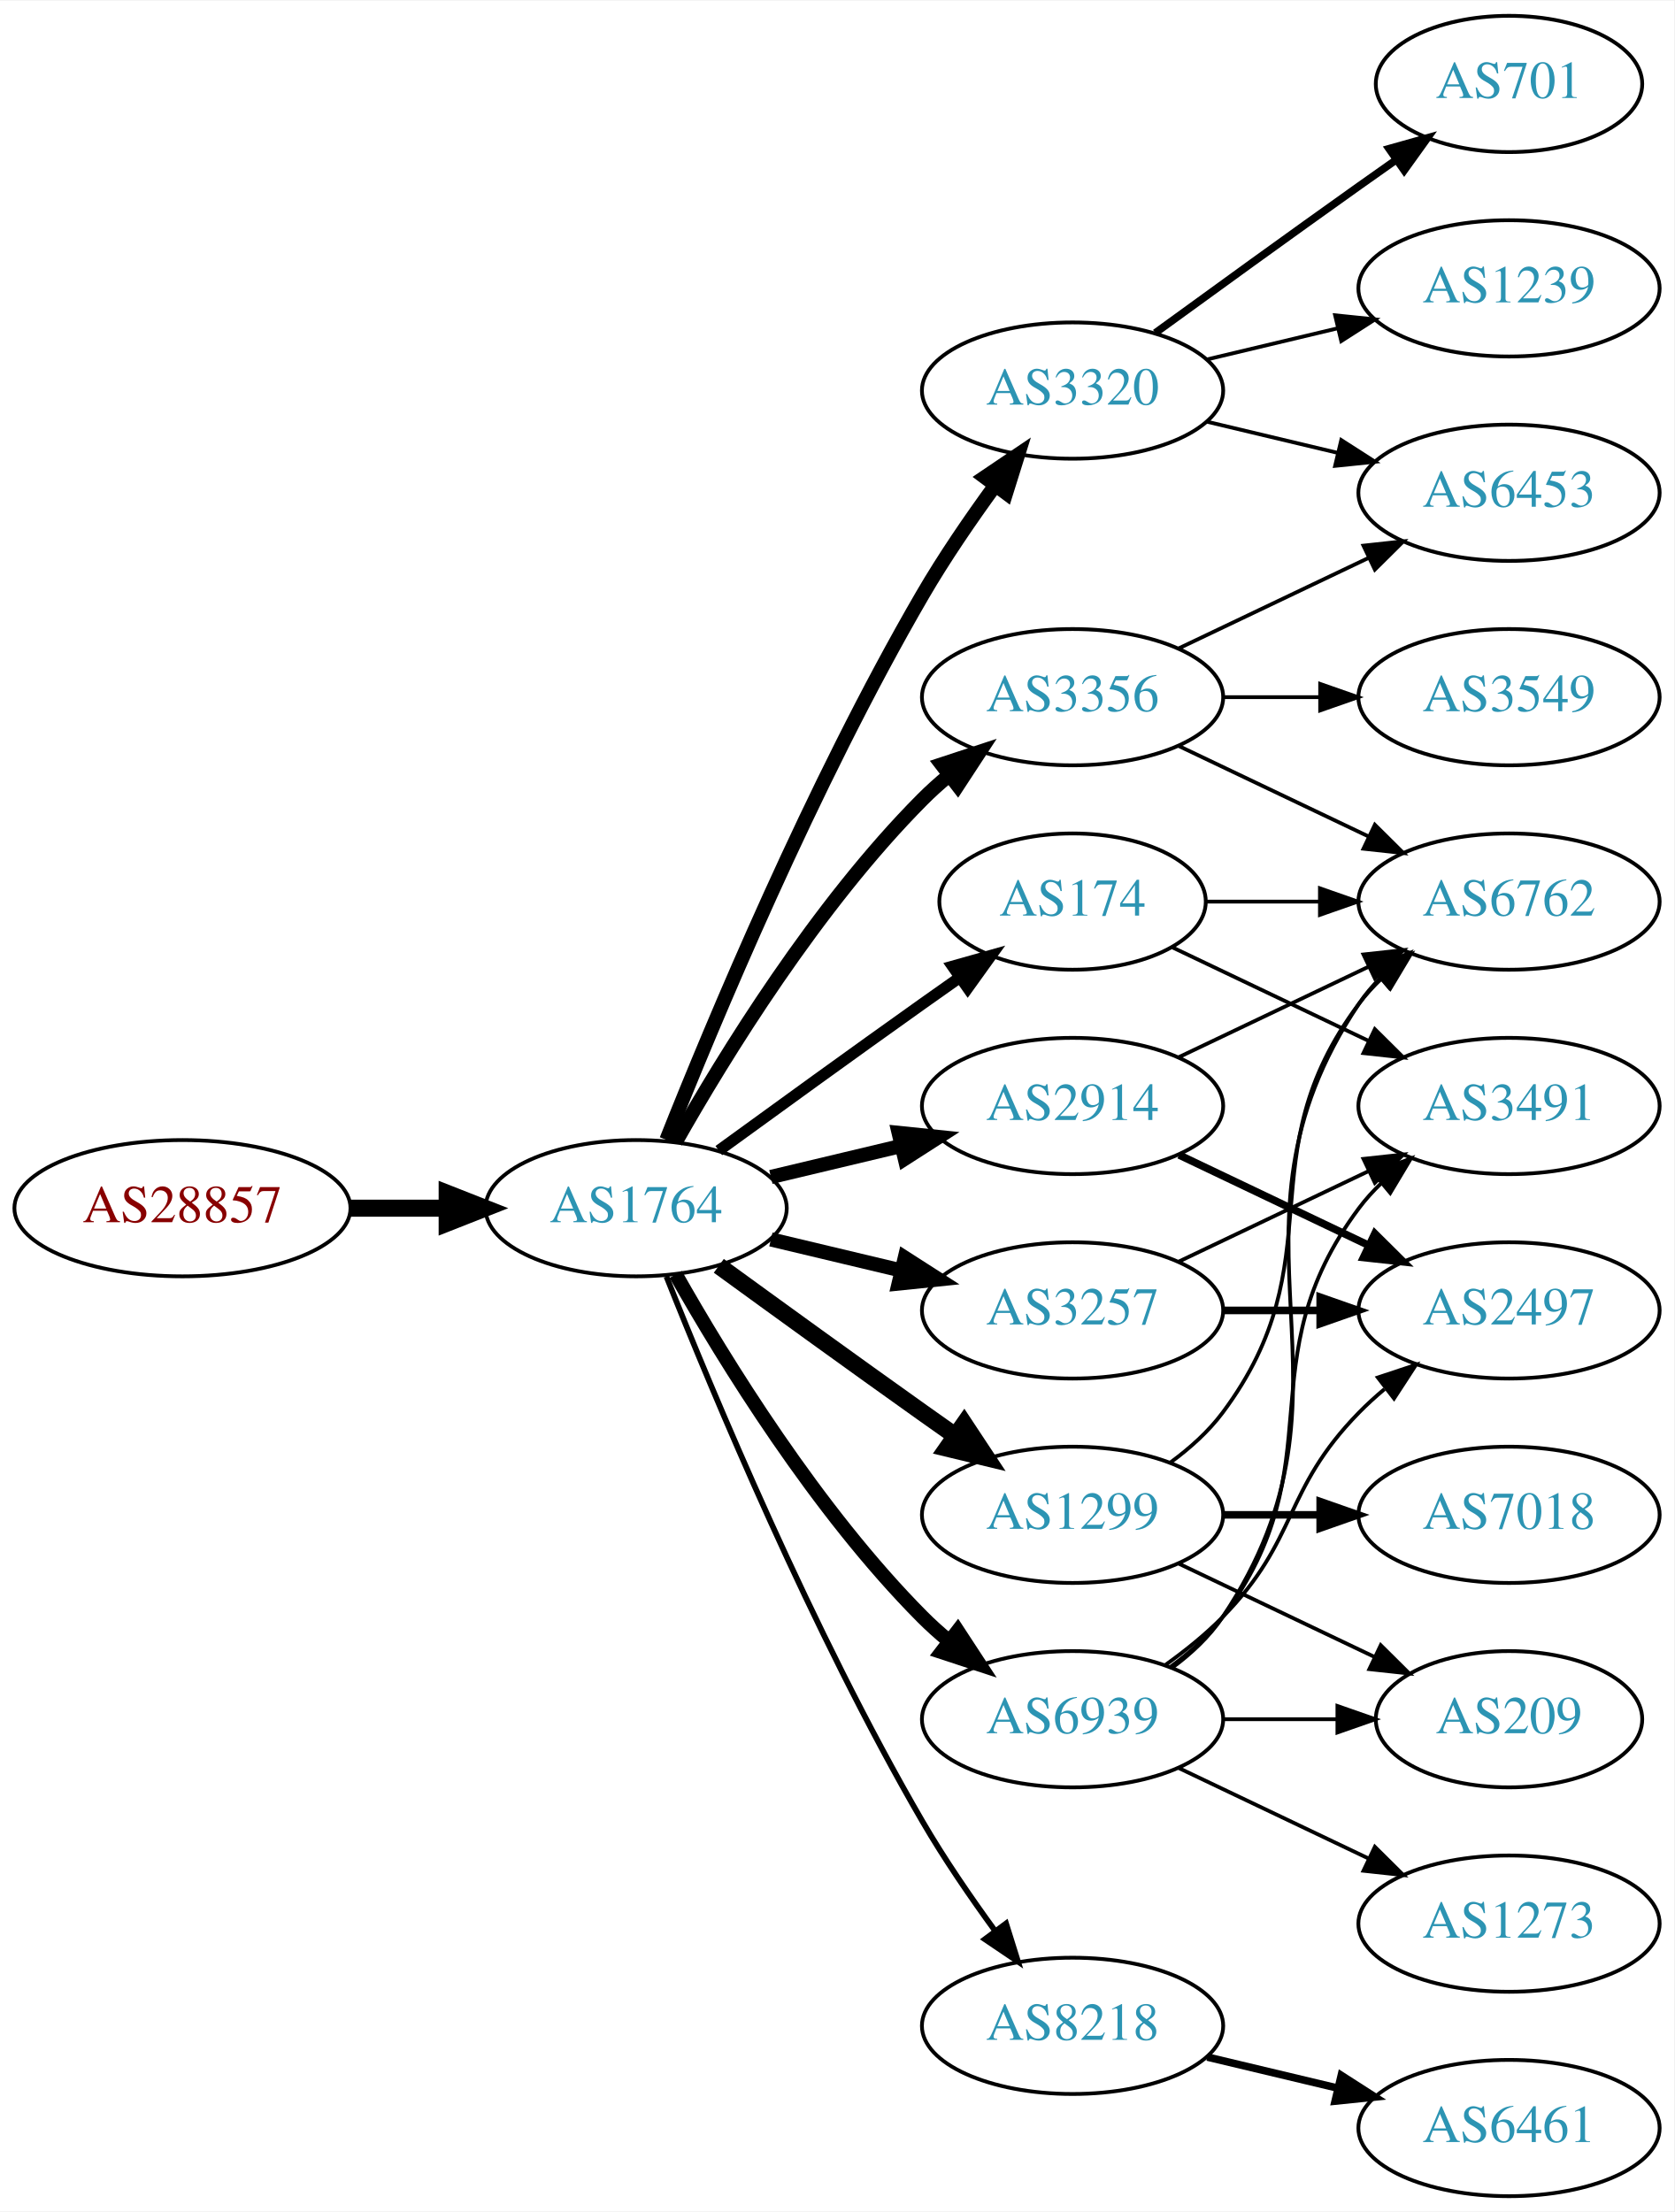
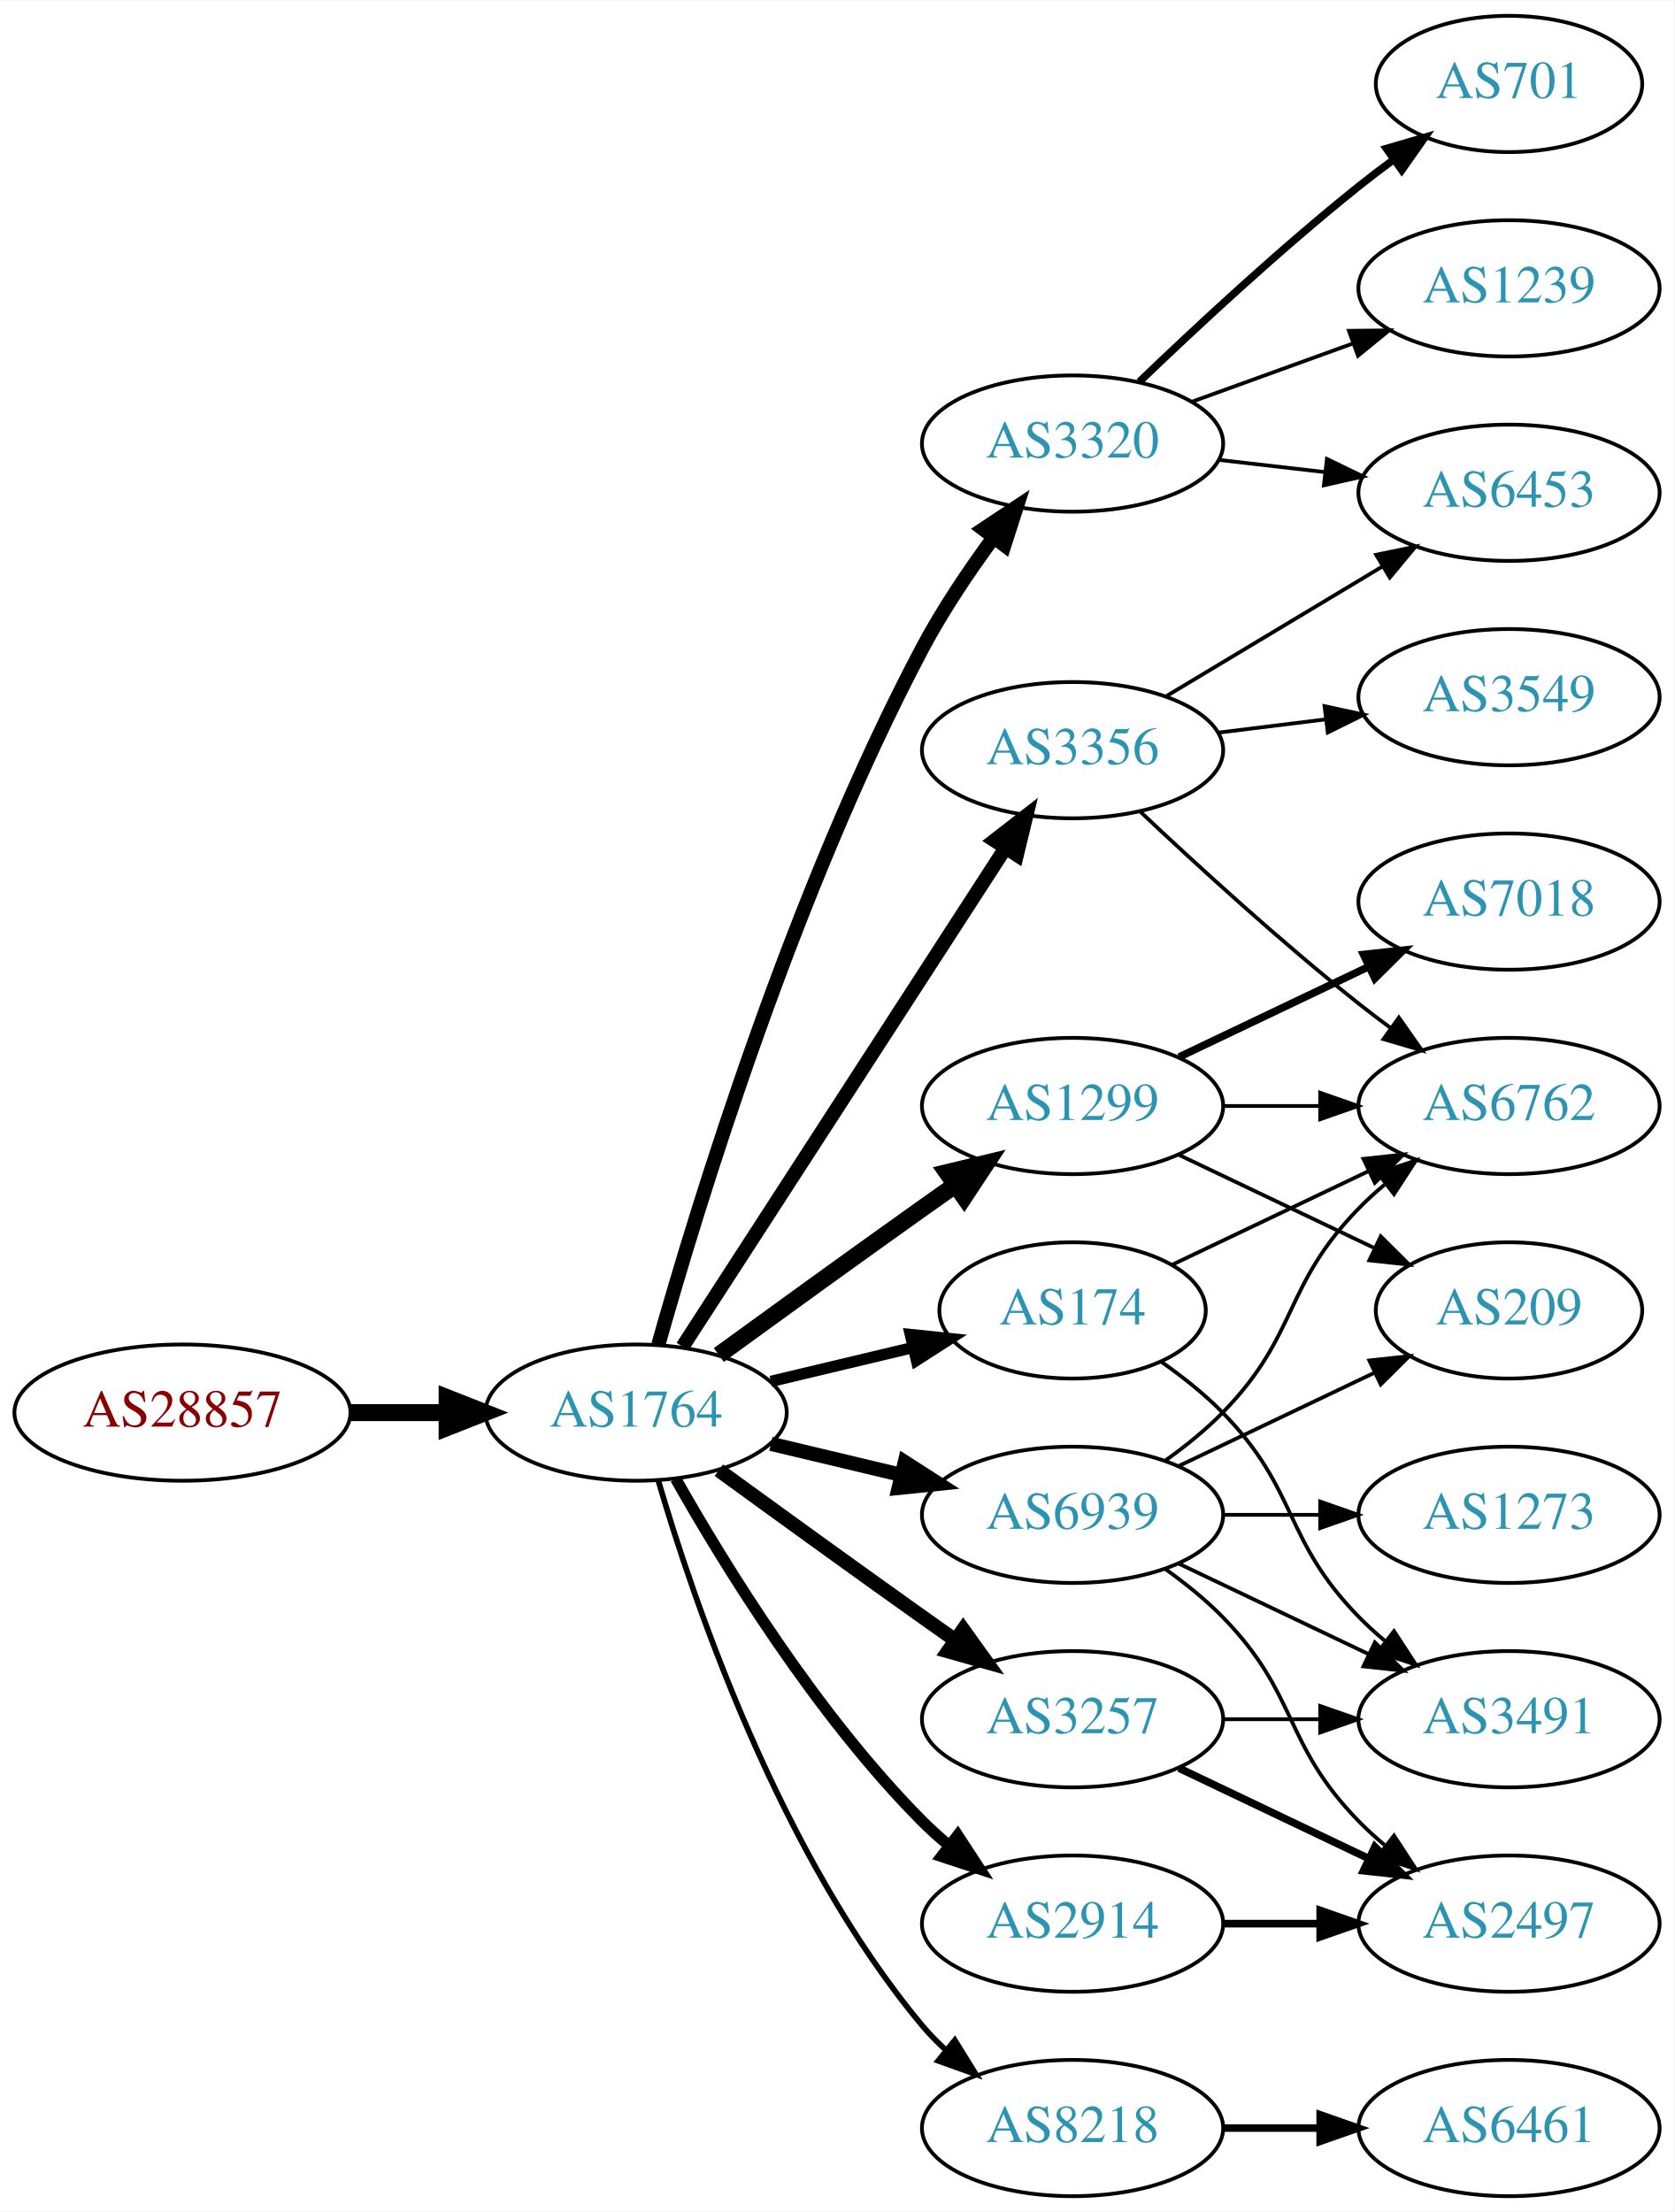
<svg xmlns="http://www.w3.org/2000/svg" xmlns:xlink="http://www.w3.org/1999/xlink" width="442pt" height="584pt" viewBox="0.00 0.00 442.27 584.00">
  <g id="graph0" class="graph" transform="scale(1 1) rotate(0) translate(4 580)">
    <polygon fill="white" stroke="none" points="-4,4 -4,-580 438.271,-580 438.271,4 -4,4" />
    <g id="node1" class="node">
      <g id="a_node1">
        <a xlink:href="/asn/28857" xlink:title="AS28857 ~ DXC Technology Austria GmbH [AT]">
-           <ellipse fill="#ffffff" stroke="black" cx="44.196" cy="-261" rx="44.393" ry="18" />
-           <text text-anchor="middle" x="44.196" y="-257.3" font-family="Times,serif" font-size="14.00" fill="#880000">AS28857</text>
+           <ellipse fill="#ffffff" stroke="black" cx="44.196" cy="-207" rx="44.393" ry="18" />
+           <text text-anchor="middle" x="44.196" y="-203.3" font-family="Times,serif" font-size="14.00" fill="#880000">AS28857</text>
        </a>
      </g>
    </g>
    <g id="node2" class="node">
      <g id="a_node2">
        <a xlink:href="/asn/1764" xlink:title="AS1764 ~ NEXTLAYER-AS [AT]">
-           <ellipse fill="#ffffff" stroke="black" cx="164.039" cy="-261" rx="39.794" ry="18" />
-           <text text-anchor="middle" x="164.039" y="-257.3" font-family="Times,serif" font-size="14.00" fill="#2c94b3">AS1764</text>
+           <ellipse fill="#ffffff" stroke="black" cx="164.039" cy="-207" rx="39.794" ry="18" />
+           <text text-anchor="middle" x="164.039" y="-203.3" font-family="Times,serif" font-size="14.00" fill="#2c94b3">AS1764</text>
        </a>
      </g>
    </g>
    <g id="edge1" class="edge">
-       <path fill="none" stroke="black" stroke-width="4.5" d="M88.407,-261C96.72,-261 105.482,-261 113.965,-261" />
-       <polygon fill="black" stroke="black" stroke-width="4.5" points="114.123,-264.938 124.123,-261 114.123,-257.063 114.123,-264.938" />
+       <path fill="none" stroke="black" stroke-width="4.5" d="M88.407,-207C96.72,-207 105.482,-207 113.965,-207" />
+       <polygon fill="black" stroke="black" stroke-width="4.5" points="114.123,-210.938 124.123,-207 114.123,-203.063 114.123,-210.938" />
    </g>
    <g id="node3" class="node">
      <g id="a_node3">
-         <a xlink:href="/asn/3320" xlink:title="AS3320 ~ DTAG [DE]">
-           <ellipse fill="#ffffff" stroke="black" cx="279.332" cy="-477" rx="39.794" ry="18" />
-           <text text-anchor="middle" x="279.332" y="-473.3" font-family="Times,serif" font-size="14.00" fill="#2c94b3">AS3320</text>
+         <a xlink:href="/asn/3356" xlink:title="AS3356 ~ Level 3 Parent, LLC [US]">
+           <ellipse fill="#ffffff" stroke="black" cx="279.332" cy="-382" rx="39.794" ry="18" />
+           <text text-anchor="middle" x="279.332" y="-378.3" font-family="Times,serif" font-size="14.00" fill="#2c94b3">AS3356</text>
        </a>
      </g>
    </g>
    <g id="edge2" class="edge">
-       <path fill="none" stroke="black" stroke-width="3.75" d="M172.042,-279.051C184.169,-309.57 210.587,-372.933 239.685,-423 245.392,-432.819 252.43,-443.078 258.929,-451.984" />
-       <polygon fill="black" stroke="black" stroke-width="3.75" points="256.155,-454.119 264.934,-460.05 261.77,-449.938 256.155,-454.119" />
+       <path fill="none" stroke="black" stroke-width="3.75" d="M176.316,-224.419C196.335,-255.343 238.172,-319.967 261.573,-356.113" />
+       <polygon fill="black" stroke="black" stroke-width="3.75" points="258.727,-358.159 267.1,-364.651 264.604,-354.354 258.727,-358.159" />
    </g>
    <g id="node4" class="node">
      <g id="a_node4">
        <a xlink:href="/asn/2914" xlink:title="AS2914 ~ NTT America, Inc. [US]">
-           <ellipse fill="#ffffff" stroke="black" cx="279.332" cy="-288" rx="39.794" ry="18" />
-           <text text-anchor="middle" x="279.332" y="-284.3" font-family="Times,serif" font-size="14.00" fill="#2c94b3">AS2914</text>
+           <ellipse fill="#ffffff" stroke="black" cx="279.332" cy="-72" rx="39.794" ry="18" />
+           <text text-anchor="middle" x="279.332" y="-68.3" font-family="Times,serif" font-size="14.00" fill="#2c94b3">AS2914</text>
        </a>
      </g>
    </g>
    <g id="edge3" class="edge">
-       <path fill="none" stroke="black" stroke-width="3.75" d="M199.646,-269.248C210.517,-271.838 222.671,-274.735 234.114,-277.462" />
-       <polygon fill="black" stroke="black" stroke-width="3.75" points="233.397,-280.889 243.936,-279.803 235.02,-274.08 233.397,-280.889" />
+       <path fill="none" stroke="black" stroke-width="3" d="M174.498,-189.51C187.28,-166.904 211.712,-127.114 239.685,-99 241.796,-96.879 244.092,-94.812 246.477,-92.829" />
+       <polygon fill="black" stroke="black" stroke-width="3" points="248.993,-95.31 254.793,-86.444 244.73,-89.758 248.993,-95.31" />
    </g>
    <g id="node5" class="node">
      <g id="a_node5">
-         <a xlink:href="/asn/3356" xlink:title="AS3356 ~ Level 3 Parent, LLC [US]">
-           <ellipse fill="#ffffff" stroke="black" cx="279.332" cy="-396" rx="39.794" ry="18" />
-           <text text-anchor="middle" x="279.332" y="-392.3" font-family="Times,serif" font-size="14.00" fill="#2c94b3">AS3356</text>
+         <a xlink:href="/asn/1299" xlink:title="AS1299 ~ Telia Carrier [EU]">
+           <ellipse fill="#ffffff" stroke="black" cx="279.332" cy="-288" rx="39.794" ry="18" />
+           <text text-anchor="middle" x="279.332" y="-284.3" font-family="Times,serif" font-size="14.00" fill="#2c94b3">AS1299</text>
        </a>
      </g>
    </g>
    <g id="edge4" class="edge">
-       <path fill="none" stroke="black" stroke-width="3.75" d="M174.498,-278.49C187.28,-301.096 211.712,-340.886 239.685,-369 241.796,-371.121 244.092,-373.188 246.477,-375.171" />
-       <polygon fill="black" stroke="black" stroke-width="3.75" points="244.73,-378.242 254.793,-381.556 248.993,-372.69 244.73,-378.242" />
+       <path fill="none" stroke="black" stroke-width="4.5" d="M185.887,-222.222C200.821,-233.091 221.435,-248.025 239.685,-261 242.506,-263.005 245.449,-265.085 248.397,-267.159" />
+       <polygon fill="black" stroke="black" stroke-width="4.5" points="246.173,-270.409 256.621,-272.926 250.694,-263.961 246.173,-270.409" />
    </g>
    <g id="node6" class="node">
      <g id="a_node6">
-         <a xlink:href="/asn/3257" xlink:title="AS3257 ~ GTT [DE]">
-           <ellipse fill="#ffffff" stroke="black" cx="279.332" cy="-234" rx="39.794" ry="18" />
-           <text text-anchor="middle" x="279.332" y="-230.3" font-family="Times,serif" font-size="14.00" fill="#2c94b3">AS3257</text>
+         <a xlink:href="/asn/3320" xlink:title="AS3320 ~ DTAG [DE]">
+           <ellipse fill="#ffffff" stroke="black" cx="279.332" cy="-463" rx="39.794" ry="18" />
+           <text text-anchor="middle" x="279.332" y="-459.3" font-family="Times,serif" font-size="14.00" fill="#2c94b3">AS3320</text>
        </a>
      </g>
    </g>
    <g id="edge5" class="edge">
-       <path fill="none" stroke="black" stroke-width="3.75" d="M199.646,-252.752C210.517,-250.162 222.671,-247.265 234.114,-244.538" />
-       <polygon fill="black" stroke="black" stroke-width="3.75" points="235.02,-247.92 243.936,-242.197 233.397,-241.111 235.02,-247.92" />
+       <path fill="none" stroke="black" stroke-width="3.75" d="M169.916,-224.97C180.097,-261.101 205.53,-344.59 239.685,-409 245.006,-419.034 251.955,-429.342 258.491,-438.228" />
+       <polygon fill="black" stroke="black" stroke-width="3.75" points="255.739,-440.392 264.564,-446.255 261.322,-436.169 255.739,-440.392" />
    </g>
    <g id="node7" class="node">
      <g id="a_node7">
-         <a xlink:href="/asn/1299" xlink:title="AS1299 ~ Telia Carrier [EU]">
-           <ellipse fill="#ffffff" stroke="black" cx="279.332" cy="-180" rx="39.794" ry="18" />
-           <text text-anchor="middle" x="279.332" y="-176.3" font-family="Times,serif" font-size="14.00" fill="#2c94b3">AS1299</text>
+         <a xlink:href="/asn/174" xlink:title="AS174 ~ Cogent Communications [US]">
+           <ellipse fill="#ffffff" stroke="black" cx="279.332" cy="-234" rx="35.194" ry="18" />
+           <text text-anchor="middle" x="279.332" y="-230.3" font-family="Times,serif" font-size="14.00" fill="#2c94b3">AS174</text>
        </a>
      </g>
    </g>
    <g id="edge6" class="edge">
-       <path fill="none" stroke="black" stroke-width="4.5" d="M185.887,-245.778C200.821,-234.909 221.435,-219.975 239.685,-207 242.506,-204.995 245.449,-202.915 248.397,-200.841" />
-       <polygon fill="black" stroke="black" stroke-width="4.5" points="250.694,-204.039 256.621,-195.074 246.173,-197.591 250.694,-204.039" />
+       <path fill="none" stroke="black" stroke-width="3" d="M199.646,-215.248C211.44,-218.058 224.745,-221.229 237.013,-224.153" />
+       <polygon fill="black" stroke="black" stroke-width="3" points="236.479,-227.624 247.018,-226.537 238.101,-220.814 236.479,-227.624" />
    </g>
    <g id="node8" class="node">
      <g id="a_node8">
-         <a xlink:href="/asn/174" xlink:title="AS174 ~ Cogent Communications [US]">
-           <ellipse fill="#ffffff" stroke="black" cx="279.332" cy="-342" rx="35.194" ry="18" />
-           <text text-anchor="middle" x="279.332" y="-338.3" font-family="Times,serif" font-size="14.00" fill="#2c94b3">AS174</text>
+         <a xlink:href="/asn/3257" xlink:title="AS3257 ~ GTT [DE]">
+           <ellipse fill="#ffffff" stroke="black" cx="279.332" cy="-126" rx="39.794" ry="18" />
+           <text text-anchor="middle" x="279.332" y="-122.3" font-family="Times,serif" font-size="14.00" fill="#2c94b3">AS3257</text>
        </a>
      </g>
    </g>
    <g id="edge7" class="edge">
-       <path fill="none" stroke="black" stroke-width="3" d="M185.887,-276.222C200.821,-287.091 221.435,-302.025 239.685,-315 242.895,-317.282 246.264,-319.661 249.619,-322.018" />
-       <polygon fill="black" stroke="black" stroke-width="3" points="247.631,-324.899 257.83,-327.77 251.647,-319.166 247.631,-324.899" />
+       <path fill="none" stroke="black" stroke-width="3.75" d="M185.887,-191.778C200.821,-180.909 221.435,-165.975 239.685,-153 242.506,-150.995 245.449,-148.915 248.397,-146.841" />
+       <polygon fill="black" stroke="black" stroke-width="3.75" points="250.443,-149.681 256.621,-141.074 246.424,-143.95 250.443,-149.681" />
    </g>
    <g id="node9" class="node">
      <g id="a_node9">
        <a xlink:href="/asn/8218" xlink:title="AS8218 ~ legacy Neotelecoms [FR]">
-           <ellipse fill="#ffffff" stroke="black" cx="279.332" cy="-45" rx="39.794" ry="18" />
-           <text text-anchor="middle" x="279.332" y="-41.3" font-family="Times,serif" font-size="14.00" fill="#2c94b3">AS8218</text>
+           <ellipse fill="#ffffff" stroke="black" cx="279.332" cy="-18" rx="39.794" ry="18" />
+           <text text-anchor="middle" x="279.332" y="-14.3" font-family="Times,serif" font-size="14.00" fill="#2c94b3">AS8218</text>
        </a>
      </g>
    </g>
    <g id="edge8" class="edge">
-       <path fill="none" stroke="black" stroke-width="1.5" d="M172.042,-242.949C184.169,-212.43 210.587,-149.067 239.685,-99 245.392,-89.181 252.43,-78.922 258.929,-70.016" />
-       <polygon fill="black" stroke="black" stroke-width="1.5" points="261.77,-72.061 264.934,-61.95 256.155,-67.881 261.77,-72.061" />
+       <path fill="none" stroke="black" stroke-width="1.5" d="M169.913,-188.998C179.227,-157.156 202.043,-90.019 239.685,-45 241.555,-42.763 243.654,-40.626 245.88,-38.604" />
+       <polygon fill="black" stroke="black" stroke-width="1.5" points="248.227,-41.208 253.799,-32.196 243.823,-35.766 248.227,-41.208" />
    </g>
    <g id="node10" class="node">
      <g id="a_node10">
        <a xlink:href="/asn/6939" xlink:title="AS6939 ~ Hurricane Electric LLC [US]">
-           <ellipse fill="#ffffff" stroke="black" cx="279.332" cy="-126" rx="39.794" ry="18" />
-           <text text-anchor="middle" x="279.332" y="-122.3" font-family="Times,serif" font-size="14.00" fill="#2c94b3">AS6939</text>
+           <ellipse fill="#ffffff" stroke="black" cx="279.332" cy="-180" rx="39.794" ry="18" />
+           <text text-anchor="middle" x="279.332" y="-176.3" font-family="Times,serif" font-size="14.00" fill="#2c94b3">AS6939</text>
        </a>
      </g>
    </g>
    <g id="edge9" class="edge">
-       <path fill="none" stroke="black" stroke-width="3.75" d="M174.498,-243.51C187.28,-220.904 211.712,-181.114 239.685,-153 241.796,-150.879 244.092,-148.812 246.477,-146.829" />
-       <polygon fill="black" stroke="black" stroke-width="3.75" points="248.993,-149.31 254.793,-140.444 244.73,-143.758 248.993,-149.31" />
+       <path fill="none" stroke="black" stroke-width="3.75" d="M199.646,-198.752C210.517,-196.162 222.671,-193.265 234.114,-190.538" />
+       <polygon fill="black" stroke="black" stroke-width="3.75" points="235.02,-193.92 243.936,-188.197 233.397,-187.111 235.02,-193.92" />
    </g>
    <g id="node11" class="node">
      <g id="a_node11">
+         <a xlink:href="/asn/6453" xlink:title="AS6453 ~ TATA COMMUNICATIONS (AMERICA) INC [US]">
+           <ellipse fill="#ffffff" stroke="black" cx="394.625" cy="-450" rx="39.794" ry="18" />
+           <text text-anchor="middle" x="394.625" y="-446.3" font-family="Times,serif" font-size="14.00" fill="#2c94b3">AS6453</text>
+         </a>
+       </g>
+     </g>
+     <g id="edge10" class="edge">
+       <path fill="none" stroke="black" d="M304.082,-396.255C320.698,-406.229 343.094,-419.671 361.331,-430.617" />
+       <polygon fill="black" stroke="black" points="359.531,-433.618 369.906,-435.764 363.133,-427.616 359.531,-433.618" />
+     </g>
+     <g id="node12" class="node">
+       <g id="a_node12">
+         <a xlink:href="/asn/6762" xlink:title="AS6762 ~ TELECOM ITALIA SPARKLE S.p.A. [IT]">
+           <ellipse fill="#ffffff" stroke="black" cx="394.625" cy="-288" rx="39.794" ry="18" />
+           <text text-anchor="middle" x="394.625" y="-284.3" font-family="Times,serif" font-size="14.00" fill="#2c94b3">AS6762</text>
+         </a>
+       </g>
+     </g>
+     <g id="edge11" class="edge">
+       <path fill="none" stroke="black" d="M297.307,-365.68C312.109,-351.716 334.378,-331.342 354.978,-315 357.689,-312.849 360.559,-310.672 363.461,-308.537" />
+       <polygon fill="black" stroke="black" points="365.535,-311.356 371.62,-302.683 361.455,-305.669 365.535,-311.356" />
+     </g>
+     <g id="node13" class="node">
+       <g id="a_node13">
+         <a xlink:href="/asn/3549" xlink:title="AS3549 ~ Level 3 Parent, LLC [US]">
+           <ellipse fill="#ffffff" stroke="black" cx="394.625" cy="-396" rx="39.794" ry="18" />
+           <text text-anchor="middle" x="394.625" y="-392.3" font-family="Times,serif" font-size="14.00" fill="#2c94b3">AS3549</text>
+         </a>
+       </g>
+     </g>
+     <g id="edge12" class="edge">
+       <path fill="none" stroke="black" d="M317.742,-386.623C326.83,-387.746 336.667,-388.962 346.152,-390.134" />
+       <polygon fill="black" stroke="black" points="345.9,-393.629 356.254,-391.382 346.758,-386.682 345.9,-393.629" />
+     </g>
+     <g id="node18" class="node">
+       <g id="a_node18">
+         <a xlink:href="/asn/2497" xlink:title="AS2497 ~ Internet Initiative Japan Inc. [JP]">
+           <ellipse fill="#ffffff" stroke="black" cx="394.625" cy="-72" rx="39.794" ry="18" />
+           <text text-anchor="middle" x="394.625" y="-68.3" font-family="Times,serif" font-size="14.00" fill="#2c94b3">AS2497</text>
+         </a>
+       </g>
+     </g>
+     <g id="edge19" class="edge">
+       <path fill="none" stroke="black" stroke-width="2" d="M319.004,-72C327.207,-72 335.971,-72 344.503,-72" />
+       <polygon fill="black" stroke="black" stroke-width="2" points="344.742,-75.5 354.742,-72 344.742,-68.5 344.742,-75.5" />
+     </g>
+     <g id="edge13" class="edge">
+       <path fill="none" stroke="black" d="M319.004,-288C327.207,-288 335.971,-288 344.503,-288" />
+       <polygon fill="black" stroke="black" points="344.742,-291.5 354.742,-288 344.742,-284.5 344.742,-291.5" />
+     </g>
+     <g id="node14" class="node">
+       <g id="a_node14">
+         <a xlink:href="/asn/7018" xlink:title="AS7018 ~ AT&amp;T Services, Inc. [US]">
+           <ellipse fill="#ffffff" stroke="black" cx="394.625" cy="-342" rx="39.794" ry="18" />
+           <text text-anchor="middle" x="394.625" y="-338.3" font-family="Times,serif" font-size="14.00" fill="#2c94b3">AS7018</text>
+         </a>
+       </g>
+     </g>
+     <g id="edge14" class="edge">
+       <path fill="none" stroke="black" stroke-width="2" d="M307.468,-300.934C322.462,-308.081 341.283,-317.052 357.506,-324.785" />
+       <polygon fill="black" stroke="black" stroke-width="2" points="356.177,-328.028 366.71,-329.171 359.188,-321.709 356.177,-328.028" />
+     </g>
+     <g id="node15" class="node">
+       <g id="a_node15">
+         <a xlink:href="/asn/209" xlink:title="AS209 ~ CenturyLink Communications, LLC [US]">
+           <ellipse fill="#ffffff" stroke="black" cx="394.625" cy="-234" rx="35.194" ry="18" />
+           <text text-anchor="middle" x="394.625" y="-230.3" font-family="Times,serif" font-size="14.00" fill="#2c94b3">AS209</text>
+         </a>
+       </g>
+     </g>
+     <g id="edge15" class="edge">
+       <path fill="none" stroke="black" d="M307.468,-275.066C322.9,-267.71 342.385,-258.423 358.92,-250.541" />
+       <polygon fill="black" stroke="black" points="360.741,-253.551 368.262,-246.089 357.729,-247.232 360.741,-253.551" />
+     </g>
+     <g id="edge18" class="edge">
+       <path fill="none" stroke="black" d="M318.057,-458.671C327.038,-457.641 336.737,-456.528 346.094,-455.454" />
+       <polygon fill="black" stroke="black" points="346.529,-458.927 356.064,-454.31 345.731,-451.973 346.529,-458.927" />
+     </g>
+     <g id="node16" class="node">
+       <g id="a_node16">
        <a xlink:href="/asn/1239" xlink:title="AS1239 ~ Sprint [US]">
          <ellipse fill="#ffffff" stroke="black" cx="394.625" cy="-504" rx="39.794" ry="18" />
          <text text-anchor="middle" x="394.625" y="-500.3" font-family="Times,serif" font-size="14.00" fill="#2c94b3">AS1239</text>
        </a>
      </g>
    </g>
-     <g id="edge10" class="edge">
-       <path fill="none" stroke="black" d="M314.939,-485.248C325.81,-487.838 337.964,-490.735 349.407,-493.462" />
-       <polygon fill="black" stroke="black" points="348.69,-496.889 359.229,-495.803 350.313,-490.08 348.69,-496.889" />
-     </g>
-     <g id="node12" class="node">
-       <g id="a_node12">
+     <g id="edge16" class="edge">
+       <path fill="none" stroke="black" d="M310.99,-474.095C323.963,-478.79 339.256,-484.324 353.137,-489.348" />
+       <polygon fill="black" stroke="black" points="352.347,-492.784 362.941,-492.896 354.729,-486.202 352.347,-492.784" />
+     </g>
+     <g id="node17" class="node">
+       <g id="a_node17">
        <a xlink:href="/asn/701" xlink:title="AS701 ~ UUNET [US]">
          <ellipse fill="#ffffff" stroke="black" cx="394.625" cy="-558" rx="35.194" ry="18" />
          <text text-anchor="middle" x="394.625" y="-554.3" font-family="Times,serif" font-size="14.00" fill="#2c94b3">AS701</text>
        </a>
      </g>
    </g>
-     <g id="edge11" class="edge">
-       <path fill="none" stroke="black" stroke-width="2" d="M301.18,-492.222C316.114,-503.091 336.727,-518.025 354.978,-531 358.188,-533.282 361.557,-535.661 364.912,-538.018" />
-       <polygon fill="black" stroke="black" stroke-width="2" points="362.924,-540.899 373.123,-543.77 366.94,-535.166 362.924,-540.899" />
-     </g>
-     <g id="node13" class="node">
-       <g id="a_node13">
-         <a xlink:href="/asn/6453" xlink:title="AS6453 ~ TATA COMMUNICATIONS (AMERICA) INC [US]">
-           <ellipse fill="#ffffff" stroke="black" cx="394.625" cy="-450" rx="39.794" ry="18" />
-           <text text-anchor="middle" x="394.625" y="-446.3" font-family="Times,serif" font-size="14.00" fill="#2c94b3">AS6453</text>
-         </a>
-       </g>
-     </g>
-     <g id="edge12" class="edge">
-       <path fill="none" stroke="black" d="M314.939,-468.752C325.81,-466.162 337.964,-463.265 349.407,-460.538" />
-       <polygon fill="black" stroke="black" points="350.313,-463.92 359.229,-458.197 348.69,-457.111 350.313,-463.92" />
-     </g>
-     <g id="node14" class="node">
-       <g id="a_node14">
-         <a xlink:href="/asn/6762" xlink:title="AS6762 ~ TELECOM ITALIA SPARKLE S.p.A. [IT]">
-           <ellipse fill="#ffffff" stroke="black" cx="394.625" cy="-342" rx="39.794" ry="18" />
-           <text text-anchor="middle" x="394.625" y="-338.3" font-family="Times,serif" font-size="14.00" fill="#2c94b3">AS6762</text>
-         </a>
-       </g>
-     </g>
-     <g id="edge13" class="edge">
-       <path fill="none" stroke="black" d="M307.468,-300.934C322.462,-308.081 341.283,-317.052 357.506,-324.785" />
-       <polygon fill="black" stroke="black" points="356.177,-328.028 366.71,-329.171 359.188,-321.709 356.177,-328.028" />
-     </g>
-     <g id="node15" class="node">
-       <g id="a_node15">
-         <a xlink:href="/asn/2497" xlink:title="AS2497 ~ Internet Initiative Japan Inc. [JP]">
-           <ellipse fill="#ffffff" stroke="black" cx="394.625" cy="-234" rx="39.794" ry="18" />
-           <text text-anchor="middle" x="394.625" y="-230.3" font-family="Times,serif" font-size="14.00" fill="#2c94b3">AS2497</text>
-         </a>
-       </g>
-     </g>
-     <g id="edge14" class="edge">
-       <path fill="none" stroke="black" stroke-width="2" d="M307.468,-275.066C322.462,-267.919 341.283,-258.948 357.506,-251.215" />
-       <polygon fill="black" stroke="black" stroke-width="2" points="359.188,-254.291 366.71,-246.829 356.177,-247.972 359.188,-254.291" />
-     </g>
-     <g id="edge16" class="edge">
-       <path fill="none" stroke="black" d="M307.468,-408.934C322.462,-416.081 341.283,-425.052 357.506,-432.785" />
-       <polygon fill="black" stroke="black" points="356.177,-436.028 366.71,-437.171 359.188,-429.709 356.177,-436.028" />
-     </g>
    <g id="edge17" class="edge">
-       <path fill="none" stroke="black" d="M307.468,-383.066C322.462,-375.919 341.283,-366.948 357.506,-359.215" />
-       <polygon fill="black" stroke="black" points="359.188,-362.291 366.71,-354.829 356.177,-355.972 359.188,-362.291" />
-     </g>
-     <g id="node16" class="node">
-       <g id="a_node16">
-         <a xlink:href="/asn/3549" xlink:title="AS3549 ~ Level 3 Parent, LLC [US]">
-           <ellipse fill="#ffffff" stroke="black" cx="394.625" cy="-396" rx="39.794" ry="18" />
-           <text text-anchor="middle" x="394.625" y="-392.3" font-family="Times,serif" font-size="14.00" fill="#2c94b3">AS3549</text>
-         </a>
-       </g>
-     </g>
-     <g id="edge15" class="edge">
-       <path fill="none" stroke="black" d="M319.004,-396C327.207,-396 335.971,-396 344.503,-396" />
-       <polygon fill="black" stroke="black" points="344.742,-399.5 354.742,-396 344.742,-392.5 344.742,-399.5" />
-     </g>
-     <g id="edge19" class="edge">
-       <path fill="none" stroke="black" stroke-width="2" d="M319.004,-234C327.207,-234 335.971,-234 344.503,-234" />
-       <polygon fill="black" stroke="black" stroke-width="2" points="344.742,-237.5 354.742,-234 344.742,-230.5 344.742,-237.5" />
-     </g>
-     <g id="node17" class="node">
-       <g id="a_node17">
-         <a xlink:href="/asn/3491" xlink:title="AS3491 ~ PCCW Global, Inc. [US]">
-           <ellipse fill="#ffffff" stroke="black" cx="394.625" cy="-288" rx="39.794" ry="18" />
-           <text text-anchor="middle" x="394.625" y="-284.3" font-family="Times,serif" font-size="14.00" fill="#2c94b3">AS3491</text>
-         </a>
-       </g>
-     </g>
-     <g id="edge18" class="edge">
-       <path fill="none" stroke="black" d="M307.468,-246.934C322.462,-254.081 341.283,-263.052 357.506,-270.785" />
-       <polygon fill="black" stroke="black" points="356.177,-274.028 366.71,-275.171 359.188,-267.709 356.177,-274.028" />
-     </g>
-     <g id="edge23" class="edge">
-       <path fill="none" stroke="black" d="M305.262,-193.882C310.338,-197.611 315.256,-202.016 318.978,-207 349.249,-247.542 324.707,-274.458 354.978,-315 356.723,-317.336 358.73,-319.545 360.893,-321.617" />
-       <polygon fill="black" stroke="black" points="358.771,-324.405 368.694,-328.118 363.253,-319.027 358.771,-324.405" />
+       <path fill="none" stroke="black" stroke-width="2" d="M296.975,-479.312C311.751,-493.51 334.164,-514.363 354.978,-531 357.899,-533.335 361.008,-535.696 364.146,-538" />
+       <polygon fill="black" stroke="black" stroke-width="2" points="362.236,-540.937 372.406,-543.908 366.308,-535.244 362.236,-540.937" />
+     </g>
+     <g id="edge20" class="edge">
+       <path fill="none" stroke="black" d="M305.757,-246.119C321.059,-253.413 340.783,-262.814 357.665,-270.86" />
+       <polygon fill="black" stroke="black" points="356.172,-274.026 366.705,-275.169 359.184,-267.707 356.172,-274.026" />
    </g>
    <g id="node19" class="node">
      <g id="a_node19">
-         <a xlink:href="/asn/7018" xlink:title="AS7018 ~ AT&amp;T Services, Inc. [US]">
-           <ellipse fill="#ffffff" stroke="black" cx="394.625" cy="-180" rx="39.794" ry="18" />
-           <text text-anchor="middle" x="394.625" y="-176.3" font-family="Times,serif" font-size="14.00" fill="#2c94b3">AS7018</text>
-         </a>
-       </g>
-     </g>
-     <g id="edge24" class="edge">
-       <path fill="none" stroke="black" stroke-width="2" d="M319.004,-180C327.207,-180 335.971,-180 344.503,-180" />
-       <polygon fill="black" stroke="black" stroke-width="2" points="344.742,-183.5 354.742,-180 344.742,-176.5 344.742,-183.5" />
+         <a xlink:href="/asn/3491" xlink:title="AS3491 ~ PCCW Global, Inc. [US]">
+           <ellipse fill="#ffffff" stroke="black" cx="394.625" cy="-126" rx="39.794" ry="18" />
+           <text text-anchor="middle" x="394.625" y="-122.3" font-family="Times,serif" font-size="14.00" fill="#2c94b3">AS3491</text>
+         </a>
+       </g>
+     </g>
+     <g id="edge21" class="edge">
+       <path fill="none" stroke="black" d="M302.714,-220.468C308.356,-216.51 314.17,-211.914 318.978,-207 339.151,-186.383 334.806,-173.617 354.978,-153 357.071,-150.861 359.354,-148.782 361.731,-146.79" />
+       <polygon fill="black" stroke="black" points="364.249,-149.268 370.031,-140.389 359.974,-143.725 364.249,-149.268" />
+     </g>
+     <g id="edge22" class="edge">
+       <path fill="none" stroke="black" stroke-width="2" d="M307.468,-113.066C322.462,-105.919 341.283,-96.948 357.506,-89.215" />
+       <polygon fill="black" stroke="black" stroke-width="2" points="359.188,-92.291 366.71,-84.829 356.177,-85.972 359.188,-92.291" />
+     </g>
+     <g id="edge23" class="edge">
+       <path fill="none" stroke="black" d="M319.004,-126C327.207,-126 335.971,-126 344.503,-126" />
+       <polygon fill="black" stroke="black" points="344.742,-129.5 354.742,-126 344.742,-122.5 344.742,-129.5" />
    </g>
    <g id="node20" class="node">
      <g id="a_node20">
-         <a xlink:href="/asn/209" xlink:title="AS209 ~ CenturyLink Communications, LLC [US]">
-           <ellipse fill="#ffffff" stroke="black" cx="394.625" cy="-126" rx="35.194" ry="18" />
-           <text text-anchor="middle" x="394.625" y="-122.3" font-family="Times,serif" font-size="14.00" fill="#2c94b3">AS209</text>
-         </a>
-       </g>
-     </g>
-     <g id="edge25" class="edge">
-       <path fill="none" stroke="black" d="M307.468,-167.066C322.9,-159.71 342.385,-150.423 358.92,-142.541" />
-       <polygon fill="black" stroke="black" points="360.741,-145.551 368.262,-138.089 357.729,-139.232 360.741,-145.551" />
-     </g>
-     <g id="edge20" class="edge">
-       <path fill="none" stroke="black" d="M314.631,-342C324.008,-342 334.358,-342 344.393,-342" />
-       <polygon fill="black" stroke="black" points="344.681,-345.5 354.681,-342 344.681,-338.5 344.681,-345.5" />
-     </g>
-     <g id="edge21" class="edge">
-       <path fill="none" stroke="black" d="M305.757,-329.881C321.059,-322.587 340.783,-313.186 357.665,-305.14" />
-       <polygon fill="black" stroke="black" points="359.184,-308.293 366.705,-300.831 356.172,-301.974 359.184,-308.293" />
-     </g>
-     <g id="node18" class="node">
-       <g id="a_node18">
        <a xlink:href="/asn/6461" xlink:title="AS6461 ~ Zayo Bandwidth [US]">
          <ellipse fill="#ffffff" stroke="black" cx="394.625" cy="-18" rx="39.794" ry="18" />
          <text text-anchor="middle" x="394.625" y="-14.3" font-family="Times,serif" font-size="14.00" fill="#2c94b3">AS6461</text>
        </a>
      </g>
    </g>
-     <g id="edge22" class="edge">
-       <path fill="none" stroke="black" stroke-width="2" d="M314.939,-36.752C325.81,-34.162 337.964,-31.265 349.407,-28.538" />
-       <polygon fill="black" stroke="black" stroke-width="2" points="350.313,-31.92 359.229,-26.197 348.69,-25.111 350.313,-31.92" />
+     <g id="edge24" class="edge">
+       <path fill="none" stroke="black" stroke-width="2" d="M319.004,-18C327.207,-18 335.971,-18 344.503,-18" />
+       <polygon fill="black" stroke="black" stroke-width="2" points="344.742,-21.5 354.742,-18 344.742,-14.5 344.742,-21.5" />
+     </g>
+     <g id="edge26" class="edge">
+       <path fill="none" stroke="black" d="M303.926,-194.389C309.182,-198.148 314.513,-202.437 318.978,-207 339.151,-227.617 334.806,-240.383 354.978,-261 357.071,-263.139 359.354,-265.218 361.731,-267.21" />
+       <polygon fill="black" stroke="black" points="359.974,-270.275 370.031,-273.611 364.249,-264.732 359.974,-270.275" />
+     </g>
+     <g id="edge25" class="edge">
+       <path fill="none" stroke="black" d="M307.468,-192.934C322.9,-200.29 342.385,-209.577 358.92,-217.459" />
+       <polygon fill="black" stroke="black" points="357.729,-220.768 368.262,-221.911 360.741,-214.449 357.729,-220.768" />
    </g>
    <g id="edge28" class="edge">
-       <path fill="none" stroke="black" d="M305.651,-139.607C310.707,-143.351 315.518,-147.831 318.978,-153 360.003,-214.294 313.954,-253.706 354.978,-315 356.6,-317.423 358.519,-319.695 360.621,-321.81" />
-       <polygon fill="black" stroke="black" points="358.434,-324.546 368.306,-328.393 362.988,-319.229 358.434,-324.546" />
+       <path fill="none" stroke="black" d="M303.926,-165.611C309.182,-161.852 314.513,-157.563 318.978,-153 339.151,-132.383 334.806,-119.617 354.978,-99 357.071,-96.861 359.354,-94.782 361.731,-92.79" />
+       <polygon fill="black" stroke="black" points="364.249,-95.268 370.031,-86.389 359.974,-89.725 364.249,-95.268" />
    </g>
    <g id="edge29" class="edge">
-       <path fill="none" stroke="black" d="M303.926,-140.389C309.182,-144.148 314.513,-148.437 318.978,-153 339.151,-173.617 334.806,-186.383 354.978,-207 357.071,-209.139 359.354,-211.218 361.731,-213.21" />
-       <polygon fill="black" stroke="black" points="359.974,-216.275 370.031,-219.611 364.249,-210.732 359.974,-216.275" />
-     </g>
-     <g id="edge26" class="edge">
-       <path fill="none" stroke="black" d="M305.262,-139.882C310.338,-143.611 315.256,-148.016 318.978,-153 349.249,-193.542 324.707,-220.458 354.978,-261 356.723,-263.336 358.73,-265.545 360.893,-267.617" />
-       <polygon fill="black" stroke="black" points="358.771,-270.405 368.694,-274.118 363.253,-265.027 358.771,-270.405" />
-     </g>
-     <g id="edge27" class="edge">
-       <path fill="none" stroke="black" d="M319.004,-126C328.709,-126 339.2,-126 349.163,-126" />
-       <polygon fill="black" stroke="black" points="349.299,-129.5 359.299,-126 349.299,-122.5 349.299,-129.5" />
+       <path fill="none" stroke="black" d="M307.468,-167.066C322.462,-159.919 341.283,-150.948 357.506,-143.215" />
+       <polygon fill="black" stroke="black" points="359.188,-146.291 366.71,-138.829 356.177,-139.972 359.188,-146.291" />
    </g>
    <g id="node21" class="node">
      <g id="a_node21">
        <a xlink:href="/asn/1273" xlink:title="AS1273 ~ Vodafone Group PLC [EU]">
-           <ellipse fill="#ffffff" stroke="black" cx="394.625" cy="-72" rx="39.794" ry="18" />
-           <text text-anchor="middle" x="394.625" y="-68.3" font-family="Times,serif" font-size="14.00" fill="#2c94b3">AS1273</text>
-         </a>
-       </g>
-     </g>
-     <g id="edge30" class="edge">
-       <path fill="none" stroke="black" d="M307.468,-113.066C322.462,-105.919 341.283,-96.948 357.506,-89.215" />
-       <polygon fill="black" stroke="black" points="359.188,-92.291 366.71,-84.829 356.177,-85.972 359.188,-92.291" />
+           <ellipse fill="#ffffff" stroke="black" cx="394.625" cy="-180" rx="39.794" ry="18" />
+           <text text-anchor="middle" x="394.625" y="-176.3" font-family="Times,serif" font-size="14.00" fill="#2c94b3">AS1273</text>
+         </a>
+       </g>
+     </g>
+     <g id="edge27" class="edge">
+       <path fill="none" stroke="black" d="M319.004,-180C327.207,-180 335.971,-180 344.503,-180" />
+       <polygon fill="black" stroke="black" points="344.742,-183.5 354.742,-180 344.742,-176.5 344.742,-183.5" />
    </g>
  </g>
</svg>
